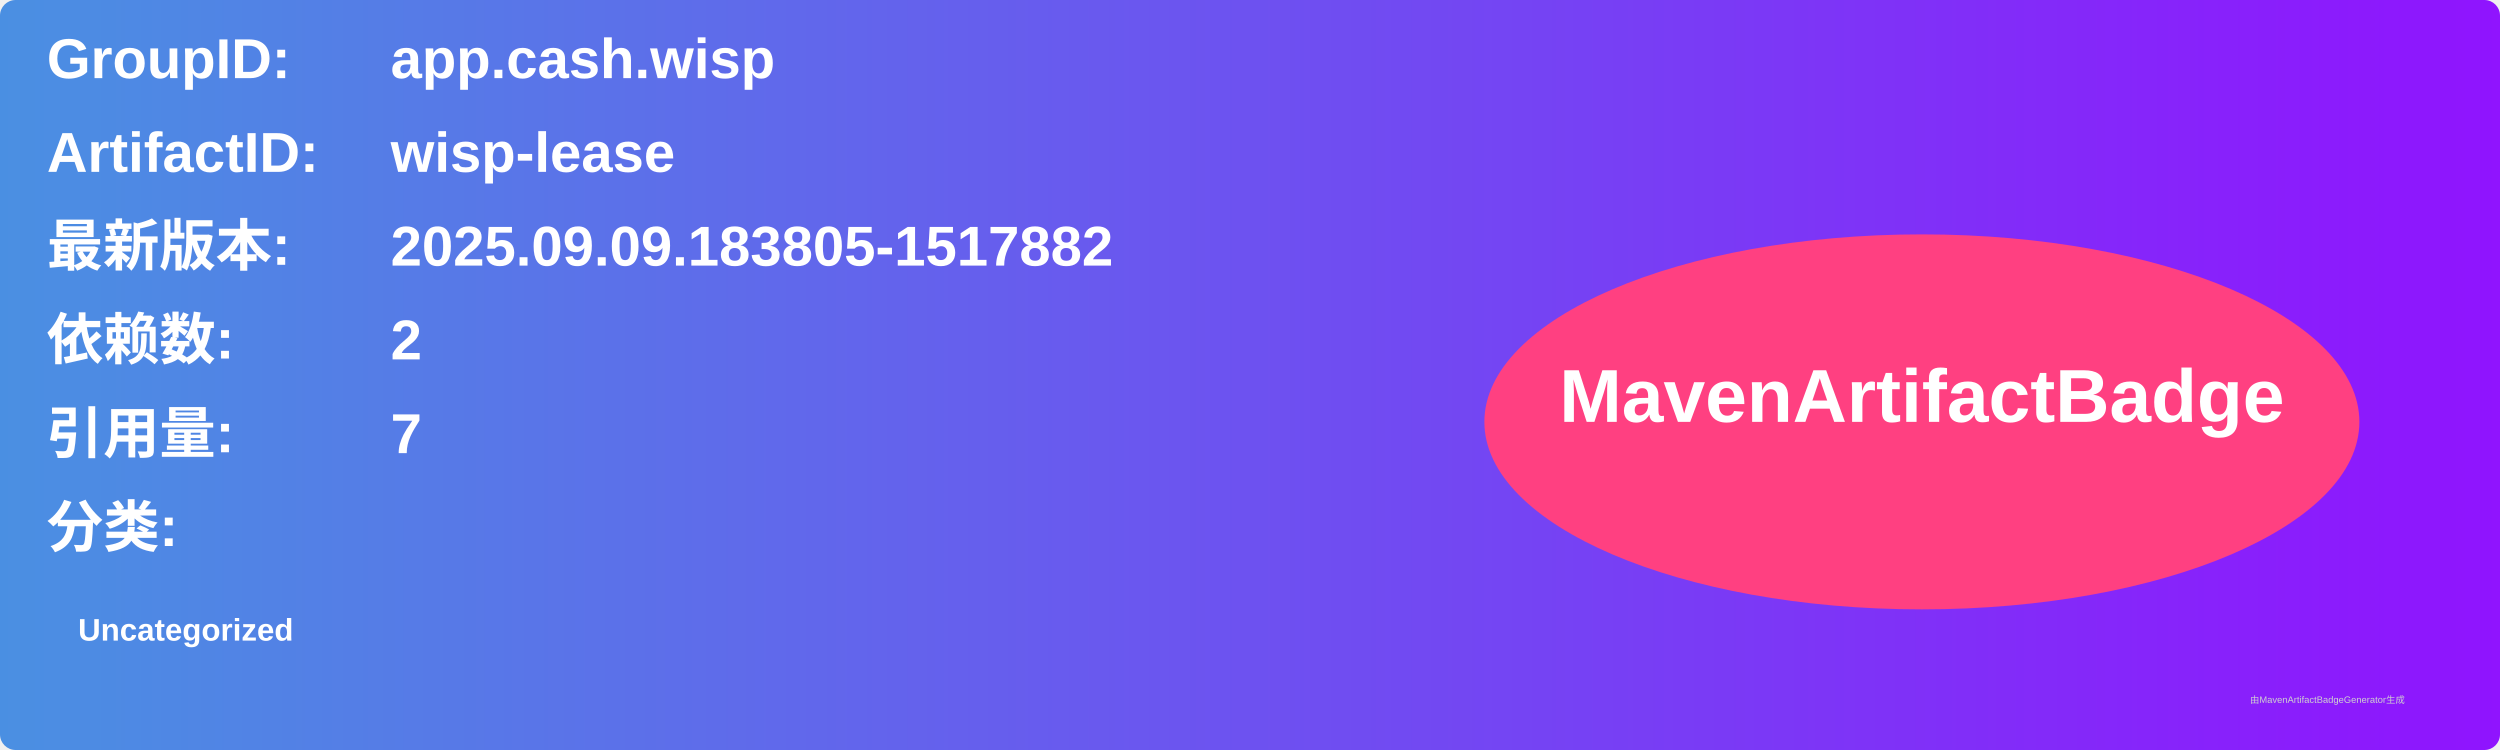
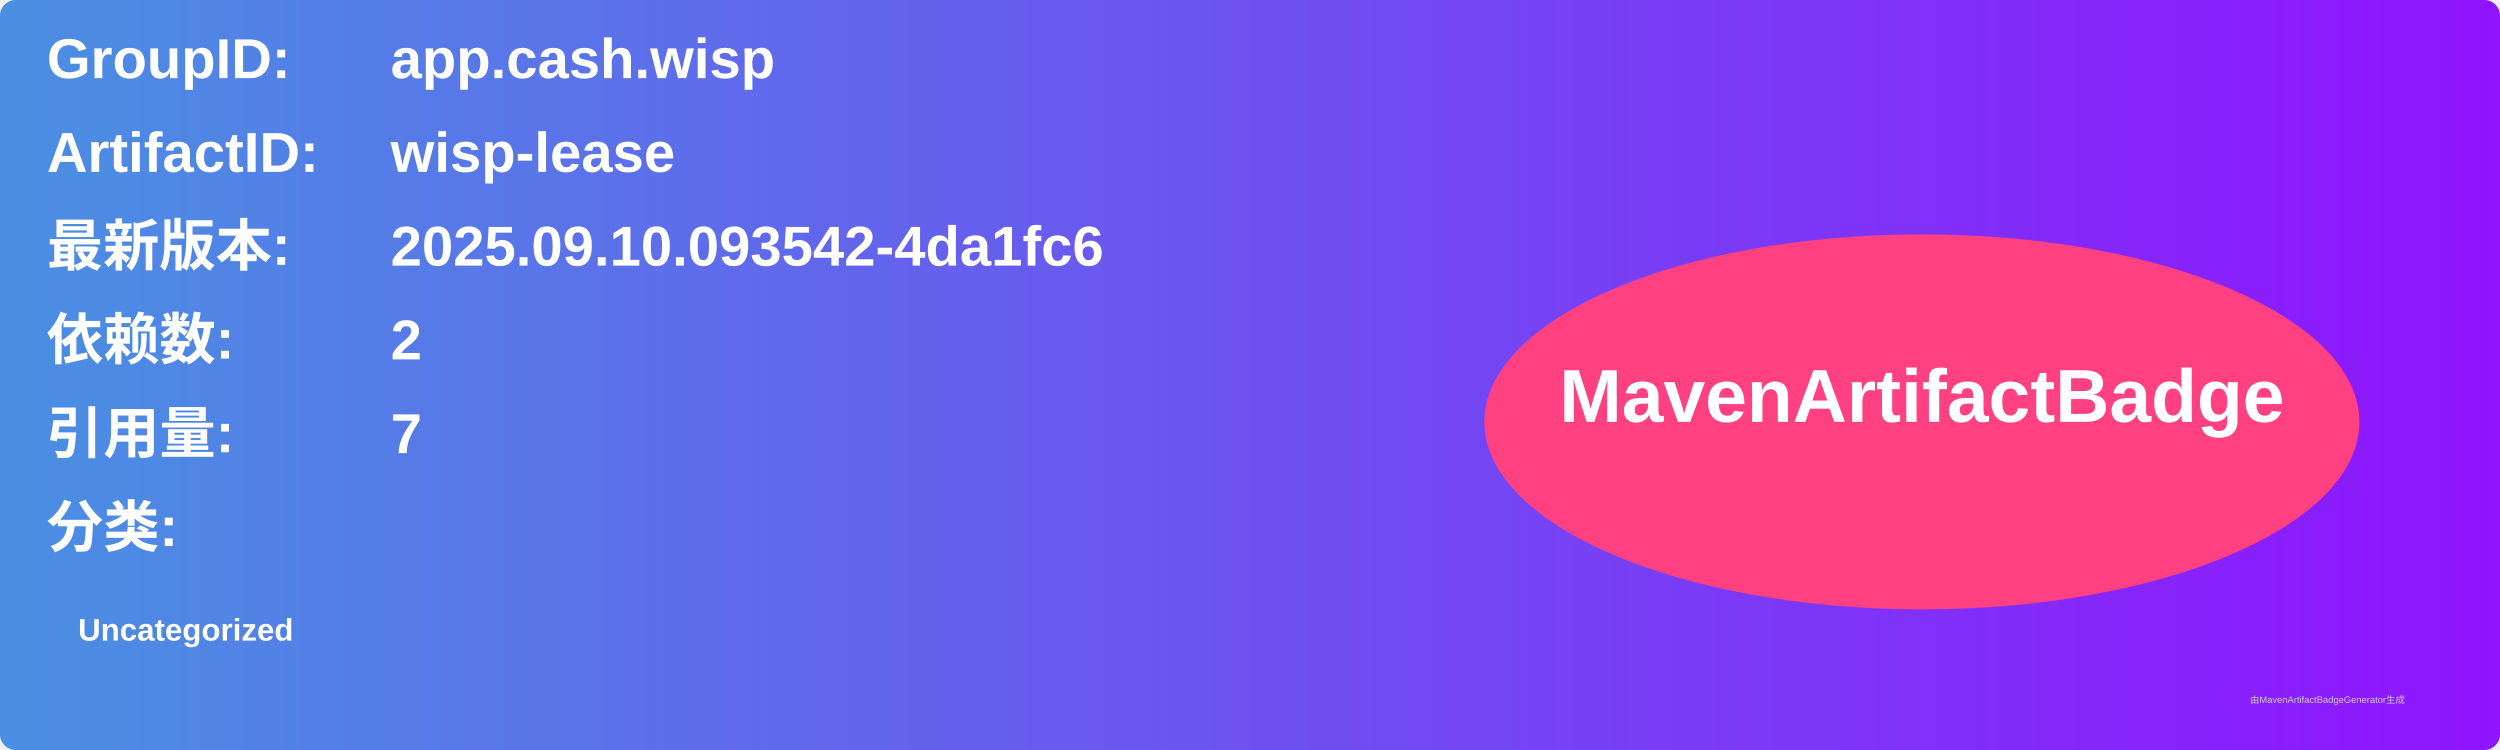
<svg xmlns="http://www.w3.org/2000/svg" width="800" height="240" viewBox="0 0 800 240">
  <linearGradient id="grad" x1="0%" y1="0%" x2="100%" y2="0%">
    <stop offset="0%" stop-color="#4a90e2" />
    <stop offset="100%" stop-color="#9013fe" />
  </linearGradient>
  <rect width="100%" height="100%" rx="5" ry="5" fill="url(#grad)" />
  <g transform="translate(15, 15)">
    <text x="0" y="10" font-family="Arial" font-size="18" fill="white" font-weight="bold" width="260">GroupID:</text>
    <text x="110" y="10" font-family="Arial" font-size="18" fill="white" font-weight="bold" width="460">app.cash.wisp</text>
    <text x="0" y="40" font-family="Arial" font-size="18" fill="white" font-weight="bold" width="260">ArtifactID:</text>
    <text x="110" y="40" font-family="Arial" font-size="18" fill="white" font-weight="bold" width="460">wisp-lease</text>
    <text x="0" y="70" font-family="Arial" font-size="18" fill="white" font-weight="bold">最新版本:</text>
    <text x="110" y="70" font-family="Arial" font-size="18" fill="white" font-weight="bold">
-       <tspan font-weight="bold">2025.09.09.183805-1517882</tspan>
+       <tspan font-weight="bold">2025.09.10.093542-4da1fc6</tspan>
    </text>
    <text x="0" y="100" font-family="Arial" font-size="18" fill="white" font-weight="bold">依赖数: </text>
    <text x="110" y="100" font-family="Arial" font-size="18" fill="white">
      <tspan font-weight="bold">2</tspan>
    </text>
    <text x="0" y="130" font-family="Arial" font-size="18" fill="white" font-weight="bold">引用量: </text>
    <text x="110" y="130" font-family="Arial" font-size="18" fill="white">
      <tspan font-weight="bold">7</tspan>
    </text>
    <text x="0" y="160" font-family="Arial" font-size="18" fill="white" font-weight="bold">分类:</text>
    <text x="10" y="190" font-family="Arial" font-size="10" fill="white">
      <tspan font-weight="bold">Uncategorized</tspan>
    </text>
    <ellipse cx="600" cy="120" rx="140" ry="60" fill="#ff4081" />
    <text x="600" y="120" text-anchor="middle" font-family="Arial" font-size="24" fill="white" font-weight="bold">MavenArtifactBadge</text>
  </g>
  <text x="720" y="225" font-family="Arial" font-size="3" fill="#d0d0d0">由MavenArtifactBadgeGenerator生成</text>
</svg>
